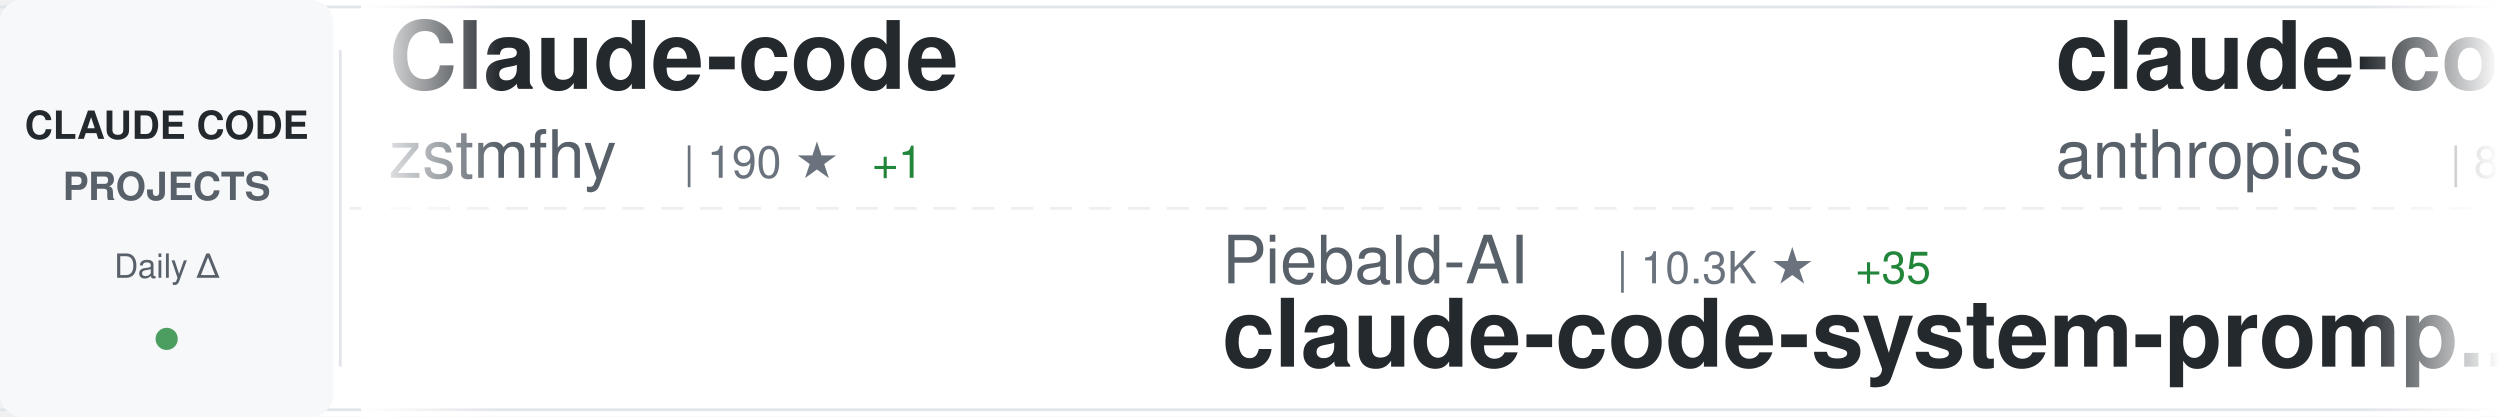
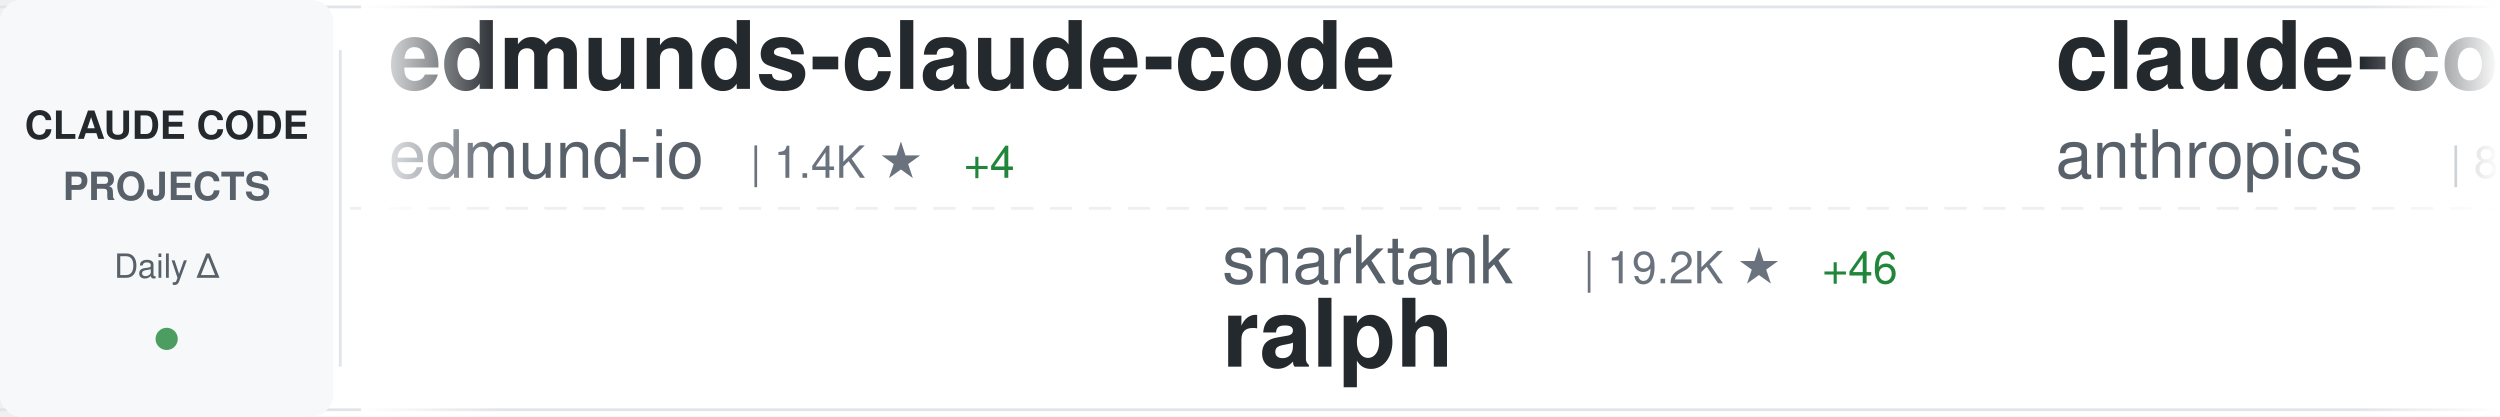
<svg xmlns="http://www.w3.org/2000/svg" width="900" height="150">
  <defs>
    <linearGradient id="awesomeLeftFade" x1="0%" y1="0%" x2="100%" y2="0%">
      <stop offset="0%" style="stop-color:#ffffff;stop-opacity:1" />
      <stop offset="100%" style="stop-color:#ffffff;stop-opacity:0" />
    </linearGradient>
    <linearGradient id="awesomeRightFade" x1="0%" y1="0%" x2="100%" y2="0%">
      <stop offset="0%" style="stop-color:#ffffff;stop-opacity:0" />
      <stop offset="100%" style="stop-color:#ffffff;stop-opacity:1" />
    </linearGradient>
  </defs>
  <rect width="900" height="150" fill="#ffffff" rx="8" />
  <rect x="0" y="2" width="900" height="1" fill="#e1e4e8" />
  <rect x="0" y="147" width="900" height="1" fill="#e1e4e8" />
  <line x1="0" y1="75" x2="900" y2="75" stroke="#e1e4e8" stroke-width="1" stroke-dasharray="8 6" opacity="0.6" />
  <rect x="0" y="0" width="120" height="150" fill="#f6f8fa" rx="8" />
  <text x="60" y="50" font-family="-apple-system, BlinkMacSystemFont, 'Segoe UI', Helvetica, Arial, sans-serif" font-size="14" font-weight="600" fill="#24292e" text-anchor="middle">CLAUDE CODE</text>
  <text x="60" y="72" font-family="-apple-system, BlinkMacSystemFont, 'Segoe UI', Helvetica, Arial, sans-serif" font-size="14" font-weight="600" fill="#586069" text-anchor="middle">PROJECTS</text>
  <text x="60" y="100" font-family="-apple-system, BlinkMacSystemFont, 'Segoe UI', Helvetica, Arial, sans-serif" font-size="12" font-weight="500" fill="#586069" text-anchor="middle">Daily Δ</text>
  <circle cx="60" cy="122" r="4" fill="#22863a" opacity="0.8" />
  <rect x="122" y="18" width="1" height="114" fill="#e1e4e8" />
  <clipPath id="awesomeTickerClip">
    <rect x="130" y="0" width="770" height="150" />
  </clipPath>
  <g clip-path="url(#awesomeTickerClip)">
    <g id="awesomeTickerItems">
      <animateTransform attributeName="transform" attributeType="XML" type="translate" from="0 0" to="-3000 0" dur="54s" repeatCount="indefinite" />
      <g transform="translate(0, 0)">
-         <text x="140" y="32" font-family="-apple-system, BlinkMacSystemFont, 'Segoe UI', Helvetica, Arial, sans-serif" font-size="34" font-weight="600" fill="#24292e">Claude-code</text>
-         <text x="140" y="64" font-family="-apple-system, BlinkMacSystemFont, 'Segoe UI', Helvetica, Arial, sans-serif" font-size="24" font-weight="400" fill="#586069">zstmfhy</text>
-         <text x="246" y="64" font-family="-apple-system, BlinkMacSystemFont, 'Segoe UI', Helvetica, Arial, sans-serif" font-size="16" font-weight="500" fill="#6a737d">| 190 ★</text>
-         <text x="314" y="64" font-family="-apple-system, BlinkMacSystemFont, 'Segoe UI', Helvetica, Arial, sans-serif" font-size="16" font-weight="500" fill="#22863a"> +1</text>
+         <text x="140" y="32" font-family="-apple-system, BlinkMacSystemFont, 'Segoe UI', Helvetica, Arial, sans-serif" font-size="34" font-weight="600" fill="#24292e">edmunds-claude-code</text>
+         <text x="140" y="64" font-family="-apple-system, BlinkMacSystemFont, 'Segoe UI', Helvetica, Arial, sans-serif" font-size="24" font-weight="400" fill="#586069">edmund-io</text>
+         <text x="270" y="64" font-family="-apple-system, BlinkMacSystemFont, 'Segoe UI', Helvetica, Arial, sans-serif" font-size="16" font-weight="500" fill="#6a737d">| 1.4K ★</text>
+         <text x="347" y="64" font-family="-apple-system, BlinkMacSystemFont, 'Segoe UI', Helvetica, Arial, sans-serif" font-size="16" font-weight="500" fill="#22863a"> +4</text>
      </g>
      <g transform="translate(300, 0)">
-         <text x="140" y="102" font-family="-apple-system, BlinkMacSystemFont, 'Segoe UI', Helvetica, Arial, sans-serif" font-size="24" font-weight="400" fill="#586069">Piebald-AI</text>
-         <text x="282" y="102" font-family="-apple-system, BlinkMacSystemFont, 'Segoe UI', Helvetica, Arial, sans-serif" font-size="16" font-weight="500" fill="#6a737d">| 10.3K ★</text>
-         <text x="368" y="102" font-family="-apple-system, BlinkMacSystemFont, 'Segoe UI', Helvetica, Arial, sans-serif" font-size="16" font-weight="500" fill="#22863a"> +35</text>
-         <text x="140" y="132" font-family="-apple-system, BlinkMacSystemFont, 'Segoe UI', Helvetica, Arial, sans-serif" font-size="34" font-weight="600" fill="#24292e">claude-code-system-promp...</text>
+         <text x="140" y="102" font-family="-apple-system, BlinkMacSystemFont, 'Segoe UI', Helvetica, Arial, sans-serif" font-size="24" font-weight="400" fill="#586069">snarktank</text>
+         <text x="270" y="102" font-family="-apple-system, BlinkMacSystemFont, 'Segoe UI', Helvetica, Arial, sans-serif" font-size="16" font-weight="500" fill="#6a737d">| 19.2K ★</text>
+         <text x="356" y="102" font-family="-apple-system, BlinkMacSystemFont, 'Segoe UI', Helvetica, Arial, sans-serif" font-size="16" font-weight="500" fill="#22863a"> +46</text>
+         <text x="140" y="132" font-family="-apple-system, BlinkMacSystemFont, 'Segoe UI', Helvetica, Arial, sans-serif" font-size="34" font-weight="600" fill="#24292e">ralph</text>
      </g>
      <g transform="translate(600, 0)">
        <text x="140" y="32" font-family="-apple-system, BlinkMacSystemFont, 'Segoe UI', Helvetica, Arial, sans-serif" font-size="34" font-weight="600" fill="#24292e">claude-code-base-action</text>
        <text x="140" y="64" font-family="-apple-system, BlinkMacSystemFont, 'Segoe UI', Helvetica, Arial, sans-serif" font-size="24" font-weight="400" fill="#586069">anthropics</text>
        <text x="282" y="64" font-family="-apple-system, BlinkMacSystemFont, 'Segoe UI', Helvetica, Arial, sans-serif" font-size="16" font-weight="500" fill="#6a737d">| 839 ★</text>
-         <text x="350" y="64" font-family="-apple-system, BlinkMacSystemFont, 'Segoe UI', Helvetica, Arial, sans-serif" font-size="16" font-weight="500" fill="#22863a"> +4</text>
+         <text x="350" y="64" font-family="-apple-system, BlinkMacSystemFont, 'Segoe UI', Helvetica, Arial, sans-serif" font-size="16" font-weight="500" fill="#22863a"> +3</text>
      </g>
      <g transform="translate(900, 0)">
-         <text x="140" y="102" font-family="-apple-system, BlinkMacSystemFont, 'Segoe UI', Helvetica, Arial, sans-serif" font-size="24" font-weight="400" fill="#586069">rohitg00</text>
-         <text x="258" y="102" font-family="-apple-system, BlinkMacSystemFont, 'Segoe UI', Helvetica, Arial, sans-serif" font-size="16" font-weight="500" fill="#6a737d">| 1.7K ★</text>
-         <text x="335" y="102" font-family="-apple-system, BlinkMacSystemFont, 'Segoe UI', Helvetica, Arial, sans-serif" font-size="16" font-weight="500" fill="#22863a"> +16</text>
-         <text x="140" y="132" font-family="-apple-system, BlinkMacSystemFont, 'Segoe UI', Helvetica, Arial, sans-serif" font-size="34" font-weight="600" fill="#24292e">awesome-claude-code-tool...</text>
+         <text x="140" y="102" font-family="-apple-system, BlinkMacSystemFont, 'Segoe UI', Helvetica, Arial, sans-serif" font-size="24" font-weight="400" fill="#586069">lorryjovens-hub</text>
+         <text x="342" y="102" font-family="-apple-system, BlinkMacSystemFont, 'Segoe UI', Helvetica, Arial, sans-serif" font-size="16" font-weight="500" fill="#6a737d">| 1.6K ★</text>
+         <text x="419" y="102" font-family="-apple-system, BlinkMacSystemFont, 'Segoe UI', Helvetica, Arial, sans-serif" font-size="16" font-weight="500" fill="#22863a"> +4</text>
+         <text x="140" y="132" font-family="-apple-system, BlinkMacSystemFont, 'Segoe UI', Helvetica, Arial, sans-serif" font-size="34" font-weight="600" fill="#24292e">claude-code-rust</text>
      </g>
      <g transform="translate(1200, 0)">
-         <text x="140" y="32" font-family="-apple-system, BlinkMacSystemFont, 'Segoe UI', Helvetica, Arial, sans-serif" font-size="34" font-weight="600" fill="#24292e">claude-code-source</text>
-         <text x="140" y="64" font-family="-apple-system, BlinkMacSystemFont, 'Segoe UI', Helvetica, Arial, sans-serif" font-size="24" font-weight="400" fill="#586069">hangsman</text>
-         <text x="258" y="64" font-family="-apple-system, BlinkMacSystemFont, 'Segoe UI', Helvetica, Arial, sans-serif" font-size="16" font-weight="500" fill="#6a737d">| 780 ★</text>
+         <text x="140" y="32" font-family="-apple-system, BlinkMacSystemFont, 'Segoe UI', Helvetica, Arial, sans-serif" font-size="34" font-weight="600" fill="#24292e">claude-code-book</text>
+         <text x="140" y="64" font-family="-apple-system, BlinkMacSystemFont, 'Segoe UI', Helvetica, Arial, sans-serif" font-size="24" font-weight="400" fill="#586069">lintsinghua</text>
+         <text x="294" y="64" font-family="-apple-system, BlinkMacSystemFont, 'Segoe UI', Helvetica, Arial, sans-serif" font-size="16" font-weight="500" fill="#6a737d">| 3.3K ★</text>
+         <text x="371" y="64" font-family="-apple-system, BlinkMacSystemFont, 'Segoe UI', Helvetica, Arial, sans-serif" font-size="16" font-weight="500" fill="#22863a"> +12</text>
      </g>
      <g transform="translate(1500, 0)">
-         <text x="140" y="102" font-family="-apple-system, BlinkMacSystemFont, 'Segoe UI', Helvetica, Arial, sans-serif" font-size="24" font-weight="400" fill="#586069">nanocoai</text>
-         <text x="258" y="102" font-family="-apple-system, BlinkMacSystemFont, 'Segoe UI', Helvetica, Arial, sans-serif" font-size="16" font-weight="500" fill="#6a737d">| 29.0K ★</text>
-         <text x="344" y="102" font-family="-apple-system, BlinkMacSystemFont, 'Segoe UI', Helvetica, Arial, sans-serif" font-size="16" font-weight="500" fill="#22863a"> +48</text>
-         <text x="140" y="132" font-family="-apple-system, BlinkMacSystemFont, 'Segoe UI', Helvetica, Arial, sans-serif" font-size="34" font-weight="600" fill="#24292e">nanoclaw</text>
+         <text x="140" y="102" font-family="-apple-system, BlinkMacSystemFont, 'Segoe UI', Helvetica, Arial, sans-serif" font-size="24" font-weight="400" fill="#586069">router-for-me</text>
+         <text x="318" y="102" font-family="-apple-system, BlinkMacSystemFont, 'Segoe UI', Helvetica, Arial, sans-serif" font-size="16" font-weight="500" fill="#6a737d">| 33.5K ★</text>
+         <text x="404" y="102" font-family="-apple-system, BlinkMacSystemFont, 'Segoe UI', Helvetica, Arial, sans-serif" font-size="16" font-weight="500" fill="#22863a"> +206</text>
+         <text x="140" y="132" font-family="-apple-system, BlinkMacSystemFont, 'Segoe UI', Helvetica, Arial, sans-serif" font-size="34" font-weight="600" fill="#24292e">CLIProxyAPI</text>
      </g>
      <g transform="translate(1800, 0)">
-         <text x="140" y="32" font-family="-apple-system, BlinkMacSystemFont, 'Segoe UI', Helvetica, Arial, sans-serif" font-size="34" font-weight="600" fill="#24292e">claude-code-tudou</text>
-         <text x="140" y="64" font-family="-apple-system, BlinkMacSystemFont, 'Segoe UI', Helvetica, Arial, sans-serif" font-size="24" font-weight="400" fill="#586069">AICoderTudou</text>
-         <text x="306" y="64" font-family="-apple-system, BlinkMacSystemFont, 'Segoe UI', Helvetica, Arial, sans-serif" font-size="16" font-weight="500" fill="#6a737d">| 502 ★</text>
+         <text x="140" y="32" font-family="-apple-system, BlinkMacSystemFont, 'Segoe UI', Helvetica, Arial, sans-serif" font-size="34" font-weight="600" fill="#24292e">claude-code-settings</text>
+         <text x="140" y="64" font-family="-apple-system, BlinkMacSystemFont, 'Segoe UI', Helvetica, Arial, sans-serif" font-size="24" font-weight="400" fill="#586069">feiskyer</text>
+         <text x="258" y="64" font-family="-apple-system, BlinkMacSystemFont, 'Segoe UI', Helvetica, Arial, sans-serif" font-size="16" font-weight="500" fill="#6a737d">| 1.5K ★</text>
+         <text x="335" y="64" font-family="-apple-system, BlinkMacSystemFont, 'Segoe UI', Helvetica, Arial, sans-serif" font-size="16" font-weight="500" fill="#22863a"> +4</text>
      </g>
      <g transform="translate(2100, 0)">
-         <text x="140" y="102" font-family="-apple-system, BlinkMacSystemFont, 'Segoe UI', Helvetica, Arial, sans-serif" font-size="24" font-weight="400" fill="#586069">davila7</text>
-         <text x="246" y="102" font-family="-apple-system, BlinkMacSystemFont, 'Segoe UI', Helvetica, Arial, sans-serif" font-size="16" font-weight="500" fill="#6a737d">| 27.4K ★</text>
-         <text x="332" y="102" font-family="-apple-system, BlinkMacSystemFont, 'Segoe UI', Helvetica, Arial, sans-serif" font-size="16" font-weight="500" fill="#22863a"> +18</text>
-         <text x="140" y="132" font-family="-apple-system, BlinkMacSystemFont, 'Segoe UI', Helvetica, Arial, sans-serif" font-size="34" font-weight="600" fill="#24292e">claude-code-templates</text>
+         <text x="140" y="102" font-family="-apple-system, BlinkMacSystemFont, 'Segoe UI', Helvetica, Arial, sans-serif" font-size="24" font-weight="400" fill="#586069">nicedreamzapp</text>
+         <text x="318" y="102" font-family="-apple-system, BlinkMacSystemFont, 'Segoe UI', Helvetica, Arial, sans-serif" font-size="16" font-weight="500" fill="#6a737d">| 2.6K ★</text>
+         <text x="395" y="102" font-family="-apple-system, BlinkMacSystemFont, 'Segoe UI', Helvetica, Arial, sans-serif" font-size="16" font-weight="500" fill="#22863a"> +7</text>
+         <text x="140" y="132" font-family="-apple-system, BlinkMacSystemFont, 'Segoe UI', Helvetica, Arial, sans-serif" font-size="34" font-weight="600" fill="#24292e">claude-code-local</text>
      </g>
      <g transform="translate(2400, 0)">
-         <text x="140" y="32" font-family="-apple-system, BlinkMacSystemFont, 'Segoe UI', Helvetica, Arial, sans-serif" font-size="34" font-weight="600" fill="#24292e">antigravity-awesome-skil...</text>
-         <text x="140" y="64" font-family="-apple-system, BlinkMacSystemFont, 'Segoe UI', Helvetica, Arial, sans-serif" font-size="24" font-weight="400" fill="#586069">sickn33</text>
-         <text x="246" y="64" font-family="-apple-system, BlinkMacSystemFont, 'Segoe UI', Helvetica, Arial, sans-serif" font-size="16" font-weight="500" fill="#6a737d">| 38.0K ★</text>
-         <text x="332" y="64" font-family="-apple-system, BlinkMacSystemFont, 'Segoe UI', Helvetica, Arial, sans-serif" font-size="16" font-weight="500" fill="#22863a"> +120</text>
+         <text x="140" y="32" font-family="-apple-system, BlinkMacSystemFont, 'Segoe UI', Helvetica, Arial, sans-serif" font-size="34" font-weight="600" fill="#24292e">Claude-Code-Workflow</text>
+         <text x="140" y="64" font-family="-apple-system, BlinkMacSystemFont, 'Segoe UI', Helvetica, Arial, sans-serif" font-size="24" font-weight="400" fill="#586069">catlog22</text>
+         <text x="258" y="64" font-family="-apple-system, BlinkMacSystemFont, 'Segoe UI', Helvetica, Arial, sans-serif" font-size="16" font-weight="500" fill="#6a737d">| 2.0K ★</text>
+         <text x="335" y="64" font-family="-apple-system, BlinkMacSystemFont, 'Segoe UI', Helvetica, Arial, sans-serif" font-size="16" font-weight="500" fill="#22863a"> +5</text>
      </g>
      <g transform="translate(2700, 0)">
-         <text x="140" y="102" font-family="-apple-system, BlinkMacSystemFont, 'Segoe UI', Helvetica, Arial, sans-serif" font-size="24" font-weight="400" fill="#586069">freestylefly</text>
-         <text x="306" y="102" font-family="-apple-system, BlinkMacSystemFont, 'Segoe UI', Helvetica, Arial, sans-serif" font-size="16" font-weight="500" fill="#6a737d">| 125 ★</text>
-         <text x="140" y="132" font-family="-apple-system, BlinkMacSystemFont, 'Segoe UI', Helvetica, Arial, sans-serif" font-size="34" font-weight="600" fill="#24292e">claude-code</text>
+         <text x="140" y="102" font-family="-apple-system, BlinkMacSystemFont, 'Segoe UI', Helvetica, Arial, sans-serif" font-size="24" font-weight="400" fill="#586069">FlorianBruniaux</text>
+         <text x="342" y="102" font-family="-apple-system, BlinkMacSystemFont, 'Segoe UI', Helvetica, Arial, sans-serif" font-size="16" font-weight="500" fill="#6a737d">| 4.4K ★</text>
+         <text x="419" y="102" font-family="-apple-system, BlinkMacSystemFont, 'Segoe UI', Helvetica, Arial, sans-serif" font-size="16" font-weight="500" fill="#22863a"> +24</text>
+         <text x="140" y="132" font-family="-apple-system, BlinkMacSystemFont, 'Segoe UI', Helvetica, Arial, sans-serif" font-size="34" font-weight="600" fill="#24292e">claude-code-ultimate-gui...</text>
      </g>
      <g transform="translate(3000, 0)">
-         <text x="140" y="32" font-family="-apple-system, BlinkMacSystemFont, 'Segoe UI', Helvetica, Arial, sans-serif" font-size="34" font-weight="600" fill="#24292e">Claude-code</text>
-         <text x="140" y="64" font-family="-apple-system, BlinkMacSystemFont, 'Segoe UI', Helvetica, Arial, sans-serif" font-size="24" font-weight="400" fill="#586069">zstmfhy</text>
-         <text x="246" y="64" font-family="-apple-system, BlinkMacSystemFont, 'Segoe UI', Helvetica, Arial, sans-serif" font-size="16" font-weight="500" fill="#6a737d">| 190 ★</text>
-         <text x="314" y="64" font-family="-apple-system, BlinkMacSystemFont, 'Segoe UI', Helvetica, Arial, sans-serif" font-size="16" font-weight="500" fill="#22863a"> +1</text>
+         <text x="140" y="32" font-family="-apple-system, BlinkMacSystemFont, 'Segoe UI', Helvetica, Arial, sans-serif" font-size="34" font-weight="600" fill="#24292e">edmunds-claude-code</text>
+         <text x="140" y="64" font-family="-apple-system, BlinkMacSystemFont, 'Segoe UI', Helvetica, Arial, sans-serif" font-size="24" font-weight="400" fill="#586069">edmund-io</text>
+         <text x="270" y="64" font-family="-apple-system, BlinkMacSystemFont, 'Segoe UI', Helvetica, Arial, sans-serif" font-size="16" font-weight="500" fill="#6a737d">| 1.4K ★</text>
+         <text x="347" y="64" font-family="-apple-system, BlinkMacSystemFont, 'Segoe UI', Helvetica, Arial, sans-serif" font-size="16" font-weight="500" fill="#22863a"> +4</text>
      </g>
      <g transform="translate(3300, 0)">
-         <text x="140" y="102" font-family="-apple-system, BlinkMacSystemFont, 'Segoe UI', Helvetica, Arial, sans-serif" font-size="24" font-weight="400" fill="#586069">Piebald-AI</text>
-         <text x="282" y="102" font-family="-apple-system, BlinkMacSystemFont, 'Segoe UI', Helvetica, Arial, sans-serif" font-size="16" font-weight="500" fill="#6a737d">| 10.3K ★</text>
-         <text x="368" y="102" font-family="-apple-system, BlinkMacSystemFont, 'Segoe UI', Helvetica, Arial, sans-serif" font-size="16" font-weight="500" fill="#22863a"> +35</text>
-         <text x="140" y="132" font-family="-apple-system, BlinkMacSystemFont, 'Segoe UI', Helvetica, Arial, sans-serif" font-size="34" font-weight="600" fill="#24292e">claude-code-system-promp...</text>
+         <text x="140" y="102" font-family="-apple-system, BlinkMacSystemFont, 'Segoe UI', Helvetica, Arial, sans-serif" font-size="24" font-weight="400" fill="#586069">snarktank</text>
+         <text x="270" y="102" font-family="-apple-system, BlinkMacSystemFont, 'Segoe UI', Helvetica, Arial, sans-serif" font-size="16" font-weight="500" fill="#6a737d">| 19.2K ★</text>
+         <text x="356" y="102" font-family="-apple-system, BlinkMacSystemFont, 'Segoe UI', Helvetica, Arial, sans-serif" font-size="16" font-weight="500" fill="#22863a"> +46</text>
+         <text x="140" y="132" font-family="-apple-system, BlinkMacSystemFont, 'Segoe UI', Helvetica, Arial, sans-serif" font-size="34" font-weight="600" fill="#24292e">ralph</text>
      </g>
      <g transform="translate(3600, 0)">
        <text x="140" y="32" font-family="-apple-system, BlinkMacSystemFont, 'Segoe UI', Helvetica, Arial, sans-serif" font-size="34" font-weight="600" fill="#24292e">claude-code-base-action</text>
        <text x="140" y="64" font-family="-apple-system, BlinkMacSystemFont, 'Segoe UI', Helvetica, Arial, sans-serif" font-size="24" font-weight="400" fill="#586069">anthropics</text>
        <text x="282" y="64" font-family="-apple-system, BlinkMacSystemFont, 'Segoe UI', Helvetica, Arial, sans-serif" font-size="16" font-weight="500" fill="#6a737d">| 839 ★</text>
-         <text x="350" y="64" font-family="-apple-system, BlinkMacSystemFont, 'Segoe UI', Helvetica, Arial, sans-serif" font-size="16" font-weight="500" fill="#22863a"> +4</text>
+         <text x="350" y="64" font-family="-apple-system, BlinkMacSystemFont, 'Segoe UI', Helvetica, Arial, sans-serif" font-size="16" font-weight="500" fill="#22863a"> +3</text>
      </g>
      <g transform="translate(3900, 0)">
-         <text x="140" y="102" font-family="-apple-system, BlinkMacSystemFont, 'Segoe UI', Helvetica, Arial, sans-serif" font-size="24" font-weight="400" fill="#586069">rohitg00</text>
-         <text x="258" y="102" font-family="-apple-system, BlinkMacSystemFont, 'Segoe UI', Helvetica, Arial, sans-serif" font-size="16" font-weight="500" fill="#6a737d">| 1.7K ★</text>
-         <text x="335" y="102" font-family="-apple-system, BlinkMacSystemFont, 'Segoe UI', Helvetica, Arial, sans-serif" font-size="16" font-weight="500" fill="#22863a"> +16</text>
-         <text x="140" y="132" font-family="-apple-system, BlinkMacSystemFont, 'Segoe UI', Helvetica, Arial, sans-serif" font-size="34" font-weight="600" fill="#24292e">awesome-claude-code-tool...</text>
+         <text x="140" y="102" font-family="-apple-system, BlinkMacSystemFont, 'Segoe UI', Helvetica, Arial, sans-serif" font-size="24" font-weight="400" fill="#586069">lorryjovens-hub</text>
+         <text x="342" y="102" font-family="-apple-system, BlinkMacSystemFont, 'Segoe UI', Helvetica, Arial, sans-serif" font-size="16" font-weight="500" fill="#6a737d">| 1.6K ★</text>
+         <text x="419" y="102" font-family="-apple-system, BlinkMacSystemFont, 'Segoe UI', Helvetica, Arial, sans-serif" font-size="16" font-weight="500" fill="#22863a"> +4</text>
+         <text x="140" y="132" font-family="-apple-system, BlinkMacSystemFont, 'Segoe UI', Helvetica, Arial, sans-serif" font-size="34" font-weight="600" fill="#24292e">claude-code-rust</text>
      </g>
    </g>
  </g>
  <rect x="130" y="0" width="50" height="150" fill="url(#awesomeLeftFade)" />
  <rect x="850" y="0" width="50" height="150" fill="url(#awesomeRightFade)" />
</svg>
